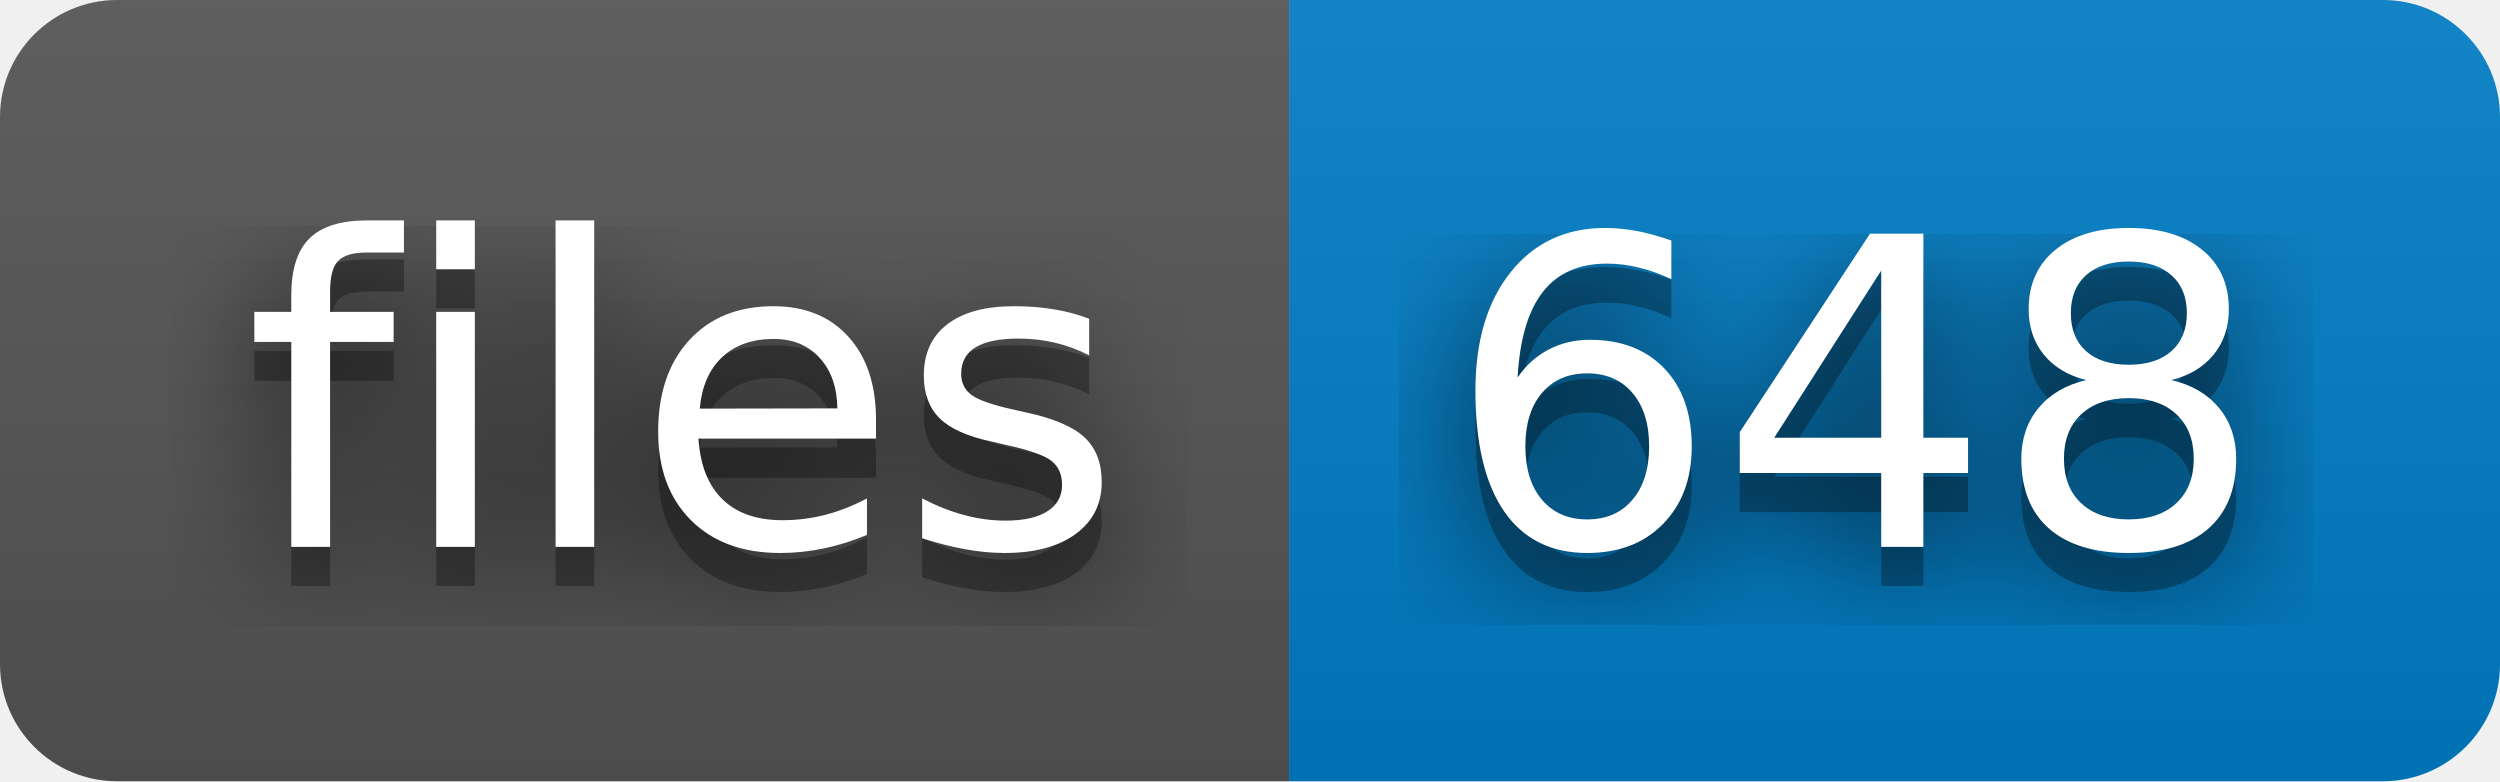
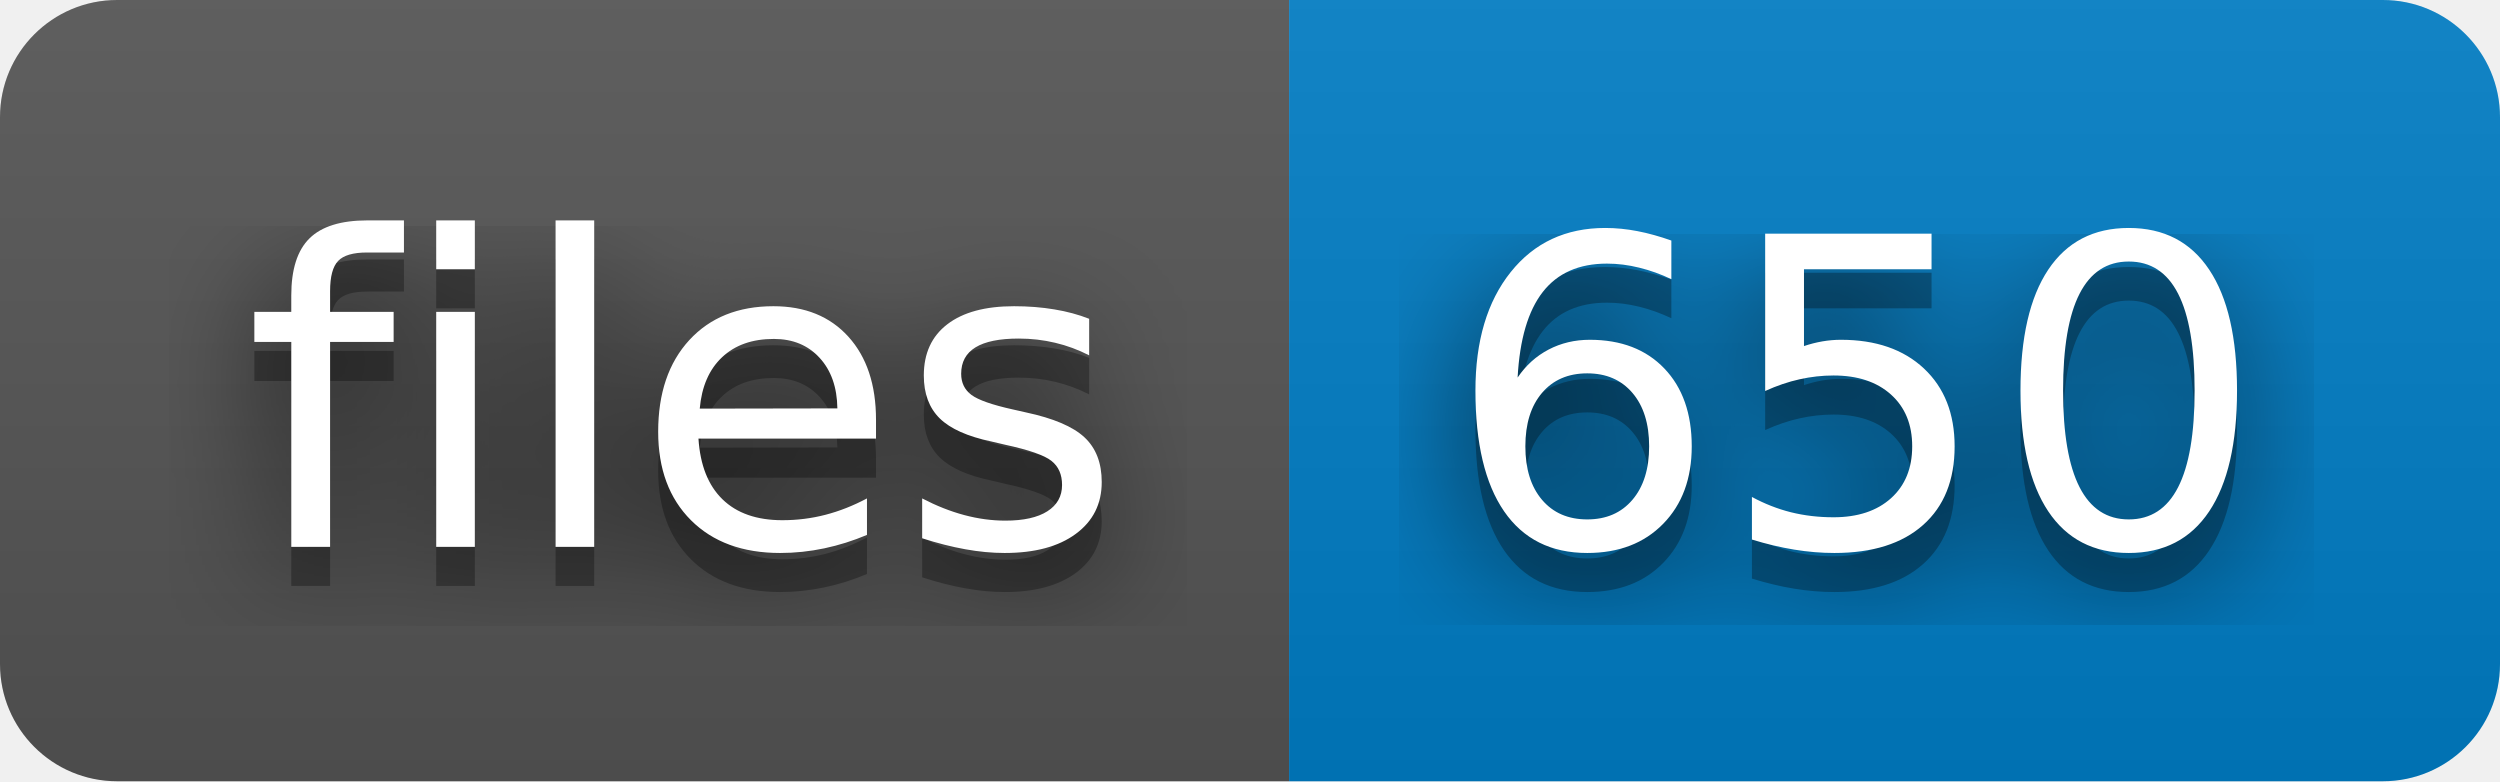
- <svg xmlns="http://www.w3.org/2000/svg" width="64" height="20" role="img" aria-label="files: 648">
+ <svg xmlns="http://www.w3.org/2000/svg" width="64" height="20" role="img" aria-label="files: 650">
  <filter id="blur">
    <feGaussianBlur stdDeviation="16" />
  </filter>
  <linearGradient id="s" x2="0" y2="100%">
    <stop offset="0" stop-color="#bbb" stop-opacity=".1" />
    <stop offset="1" stop-opacity=".1" />
  </linearGradient>
  <clipPath id="r">
    <rect width="64" height="20" rx="3" />
  </clipPath>
  <g clip-path="url(#r)">
    <rect width="33" height="20" fill="#555" />
    <rect x="33" width="31" height="20" fill="#007ec6" />
    <rect width="64" height="20" fill="url(#s)" />
  </g>
  <g fill="#fff" text-anchor="middle" font-family="Verdana,Geneva,DejaVu Sans,sans-serif" text-rendering="geometricPrecision" font-size="110">
    <g transform="scale(.1)">
      <g aria-hidden="true" fill="#010101">
        <text x="175" y="150" fill-opacity=".8" filter="url(#blur)" textLength="230">files</text>
        <text x="175" y="150" fill-opacity=".3" textLength="230">files</text>
      </g>
      <text x="175" y="140" textLength="230">files</text>
    </g>
    <g transform="scale(.1)">
      <g aria-hidden="true" fill="#010101">
-         <text x="475" y="150" fill-opacity=".8" filter="url(#blur)" textLength="210">648</text>
-         <text x="475" y="150" fill-opacity=".3" textLength="210">648</text>
+         <text x="475" y="150" fill-opacity=".8" filter="url(#blur)" textLength="210">650</text>
+         <text x="475" y="150" fill-opacity=".3" textLength="210">650</text>
      </g>
-       <text x="475" y="140" textLength="210">648</text>
+       <text x="475" y="140" textLength="210">650</text>
    </g>
  </g>
</svg>
